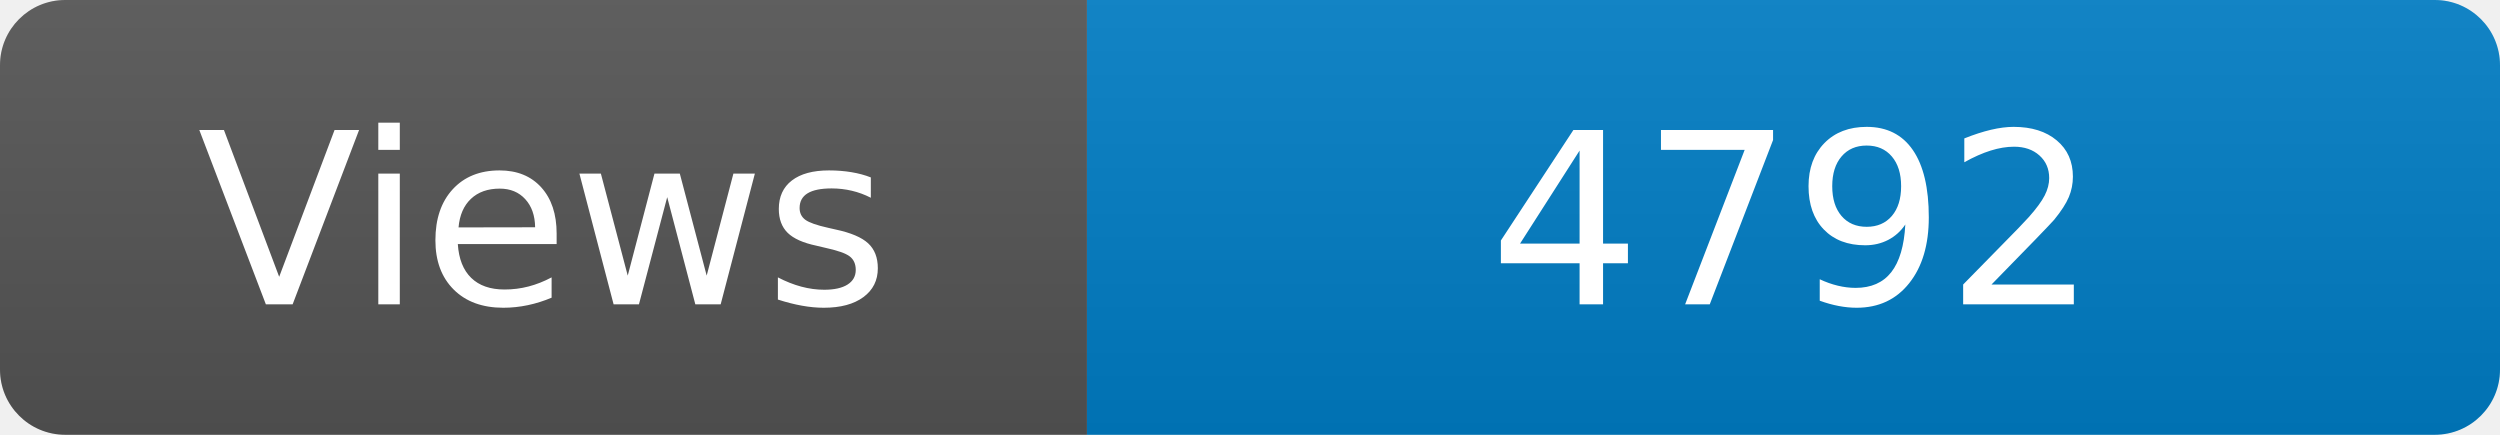
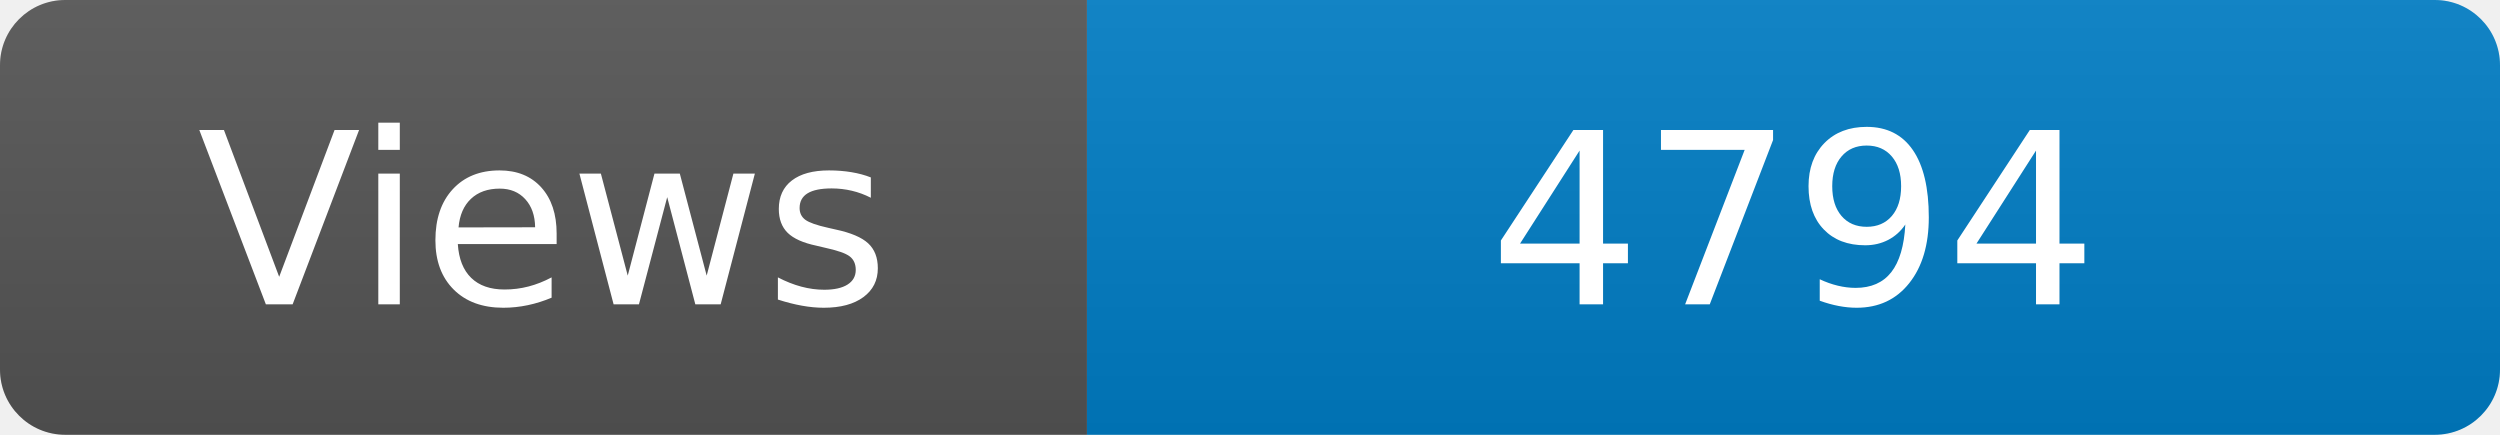
<svg xmlns="http://www.w3.org/2000/svg" width="115" height="20" role="img" aria-label="Maintained?: yes">
  <linearGradient id="s" x2="0" y2="100%">
    <stop offset="0" stop-color="#bbb" stop-opacity=".1" />
    <stop offset="1" stop-opacity=".1" />
  </linearGradient>
  <clipPath id="r">
    <rect width="115" height="20" rx="3" fill="#fff" />
  </clipPath>
  <g clip-path="url(#r)">
    <rect width="50" height="20" fill="#555" />
    <rect x="50" width="160" height="20" fill="#007ec6" />
    <rect width="115" height="20" fill="url(#s)" />
  </g>
  <g fill="#fff" text-anchor="middle" font-family="Verdana,Geneva,DejaVu Sans,sans-serif" font-size="110">
    <text x="250" y="140" transform="scale(.1)" fill="#fff">Views</text>
-     <text x="825" y="140" transform="scale(.1)" fill="#fff">4792</text>
+     <text x="825" y="140" transform="scale(.1)" fill="#fff">4794</text>
  </g>
</svg>
